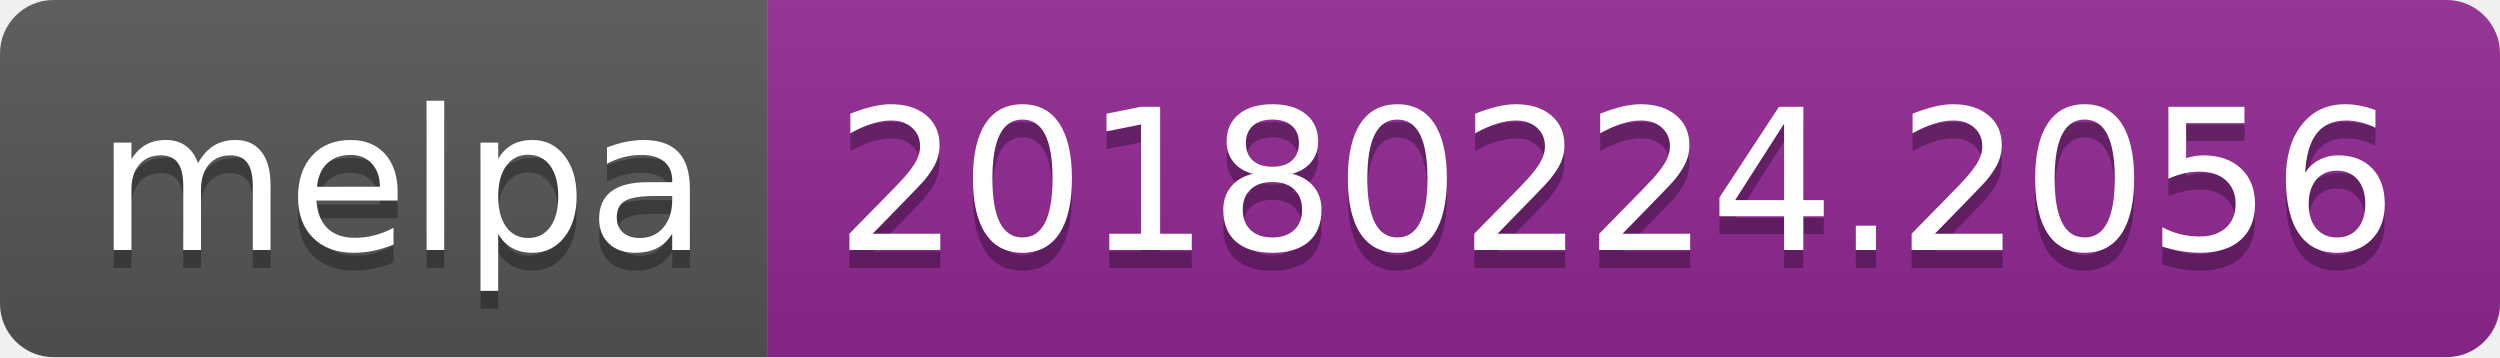
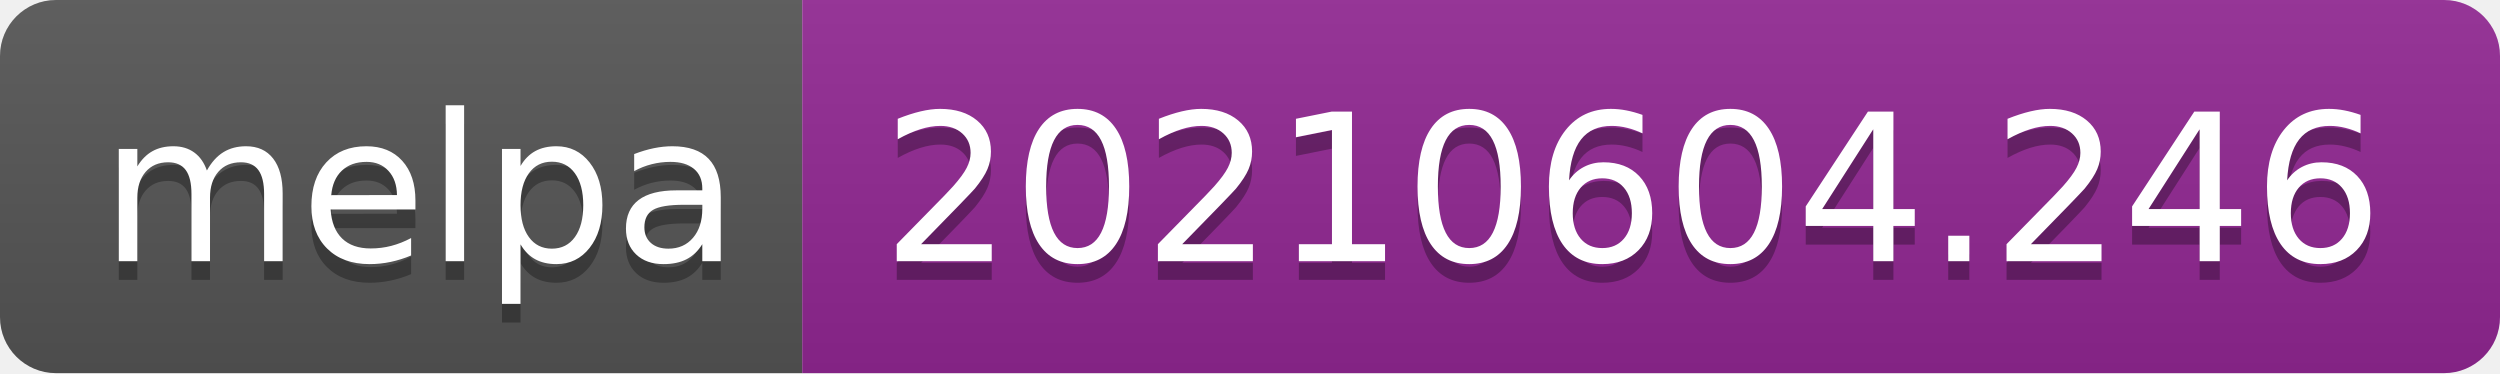
- <svg xmlns="http://www.w3.org/2000/svg" width="140" height="20" role="img" aria-label="melpa: 20180224.2056">
+ <svg xmlns="http://www.w3.org/2000/svg" width="134" height="20" role="img" aria-label="melpa: 20210604.246">
  <linearGradient id="s" x2="0" y2="100%">
    <stop offset="0" stop-color="#bbb" stop-opacity=".1" />
    <stop offset="1" stop-opacity=".1" />
  </linearGradient>
  <clipPath id="r">
-     <rect width="140" height="20" rx="3" fill="#fff" />
+     <rect width="134" height="20" rx="3" fill="#fff" />
  </clipPath>
  <g clip-path="url(#r)">
    <rect width="43" height="20" fill="#555" />
-     <rect x="43" width="97" height="20" fill="#922793" />
-     <rect width="140" height="20" fill="url(#s)" />
+     <rect x="43" width="91" height="20" fill="#922793" />
+     <rect width="134" height="20" fill="url(#s)" />
  </g>
  <g fill="#fff" text-anchor="middle" font-family="Verdana,Geneva,DejaVu Sans,sans-serif" text-rendering="geometricPrecision" font-size="110">
    <text aria-hidden="true" x="225" y="150" fill="#010101" fill-opacity=".3" transform="scale(.1)" textLength="330">melpa</text>
    <text x="225" y="140" transform="scale(.1)" fill="#fff" textLength="330">melpa</text>
-     <text aria-hidden="true" x="905" y="150" fill="#010101" fill-opacity=".3" transform="scale(.1)" textLength="870">20180224.2056</text>
-     <text x="905" y="140" transform="scale(.1)" fill="#fff" textLength="870">20180224.2056</text>
+     <text aria-hidden="true" x="875" y="150" fill="#010101" fill-opacity=".3" transform="scale(.1)" textLength="810">20210604.246</text>
+     <text x="875" y="140" transform="scale(.1)" fill="#fff" textLength="810">20210604.246</text>
  </g>
</svg>
